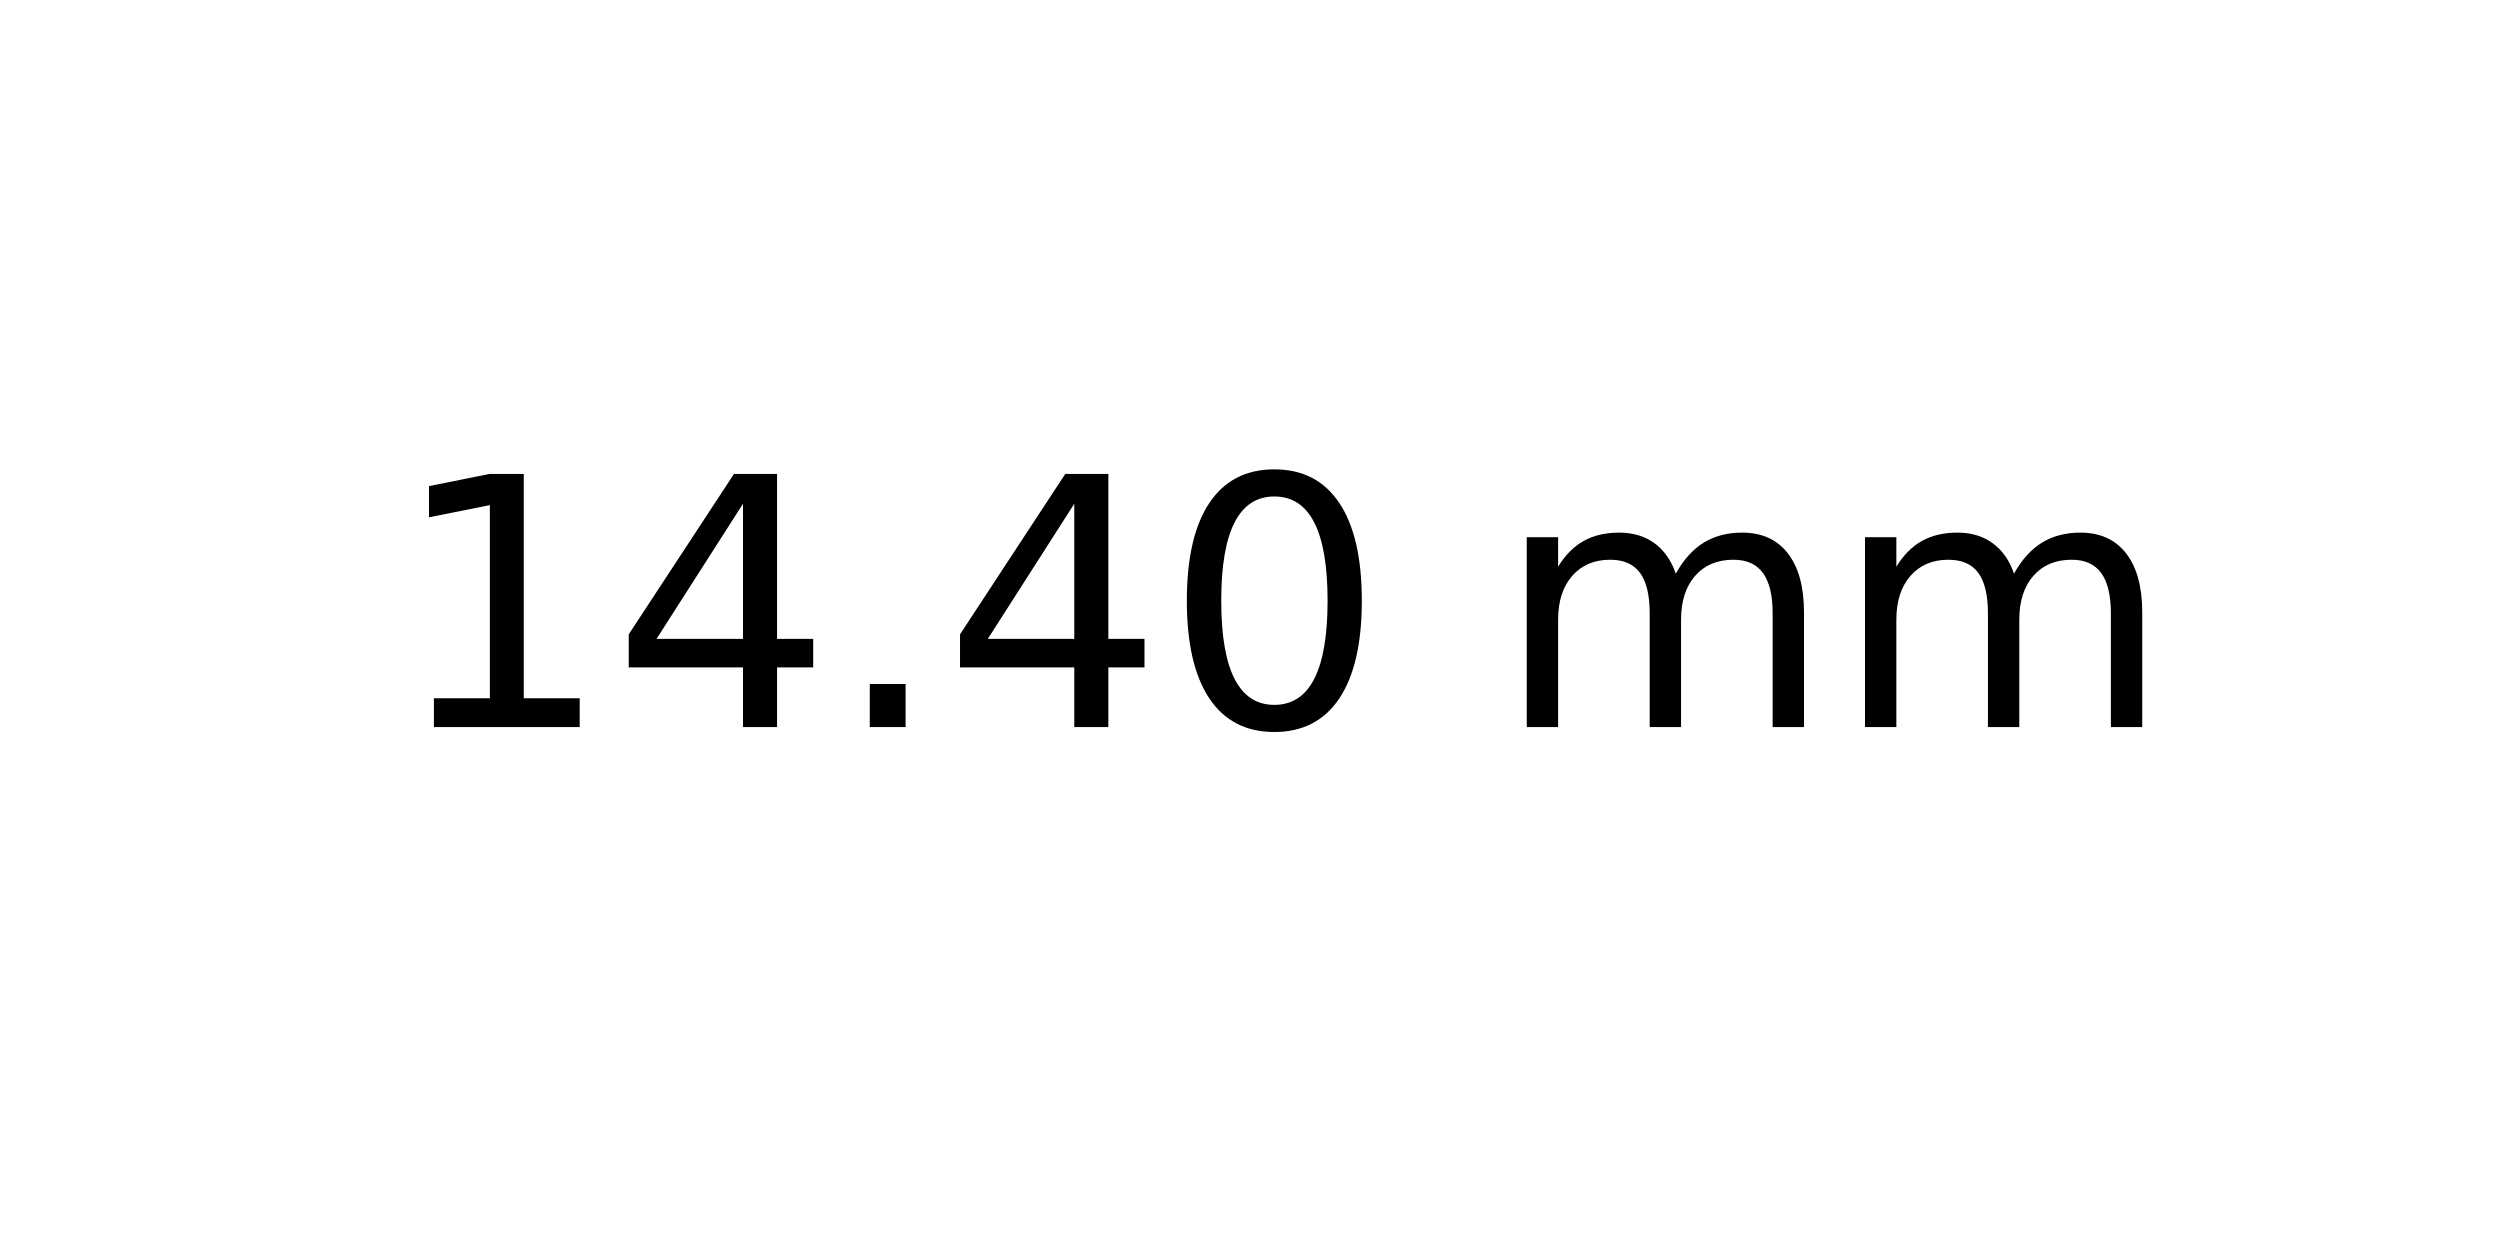
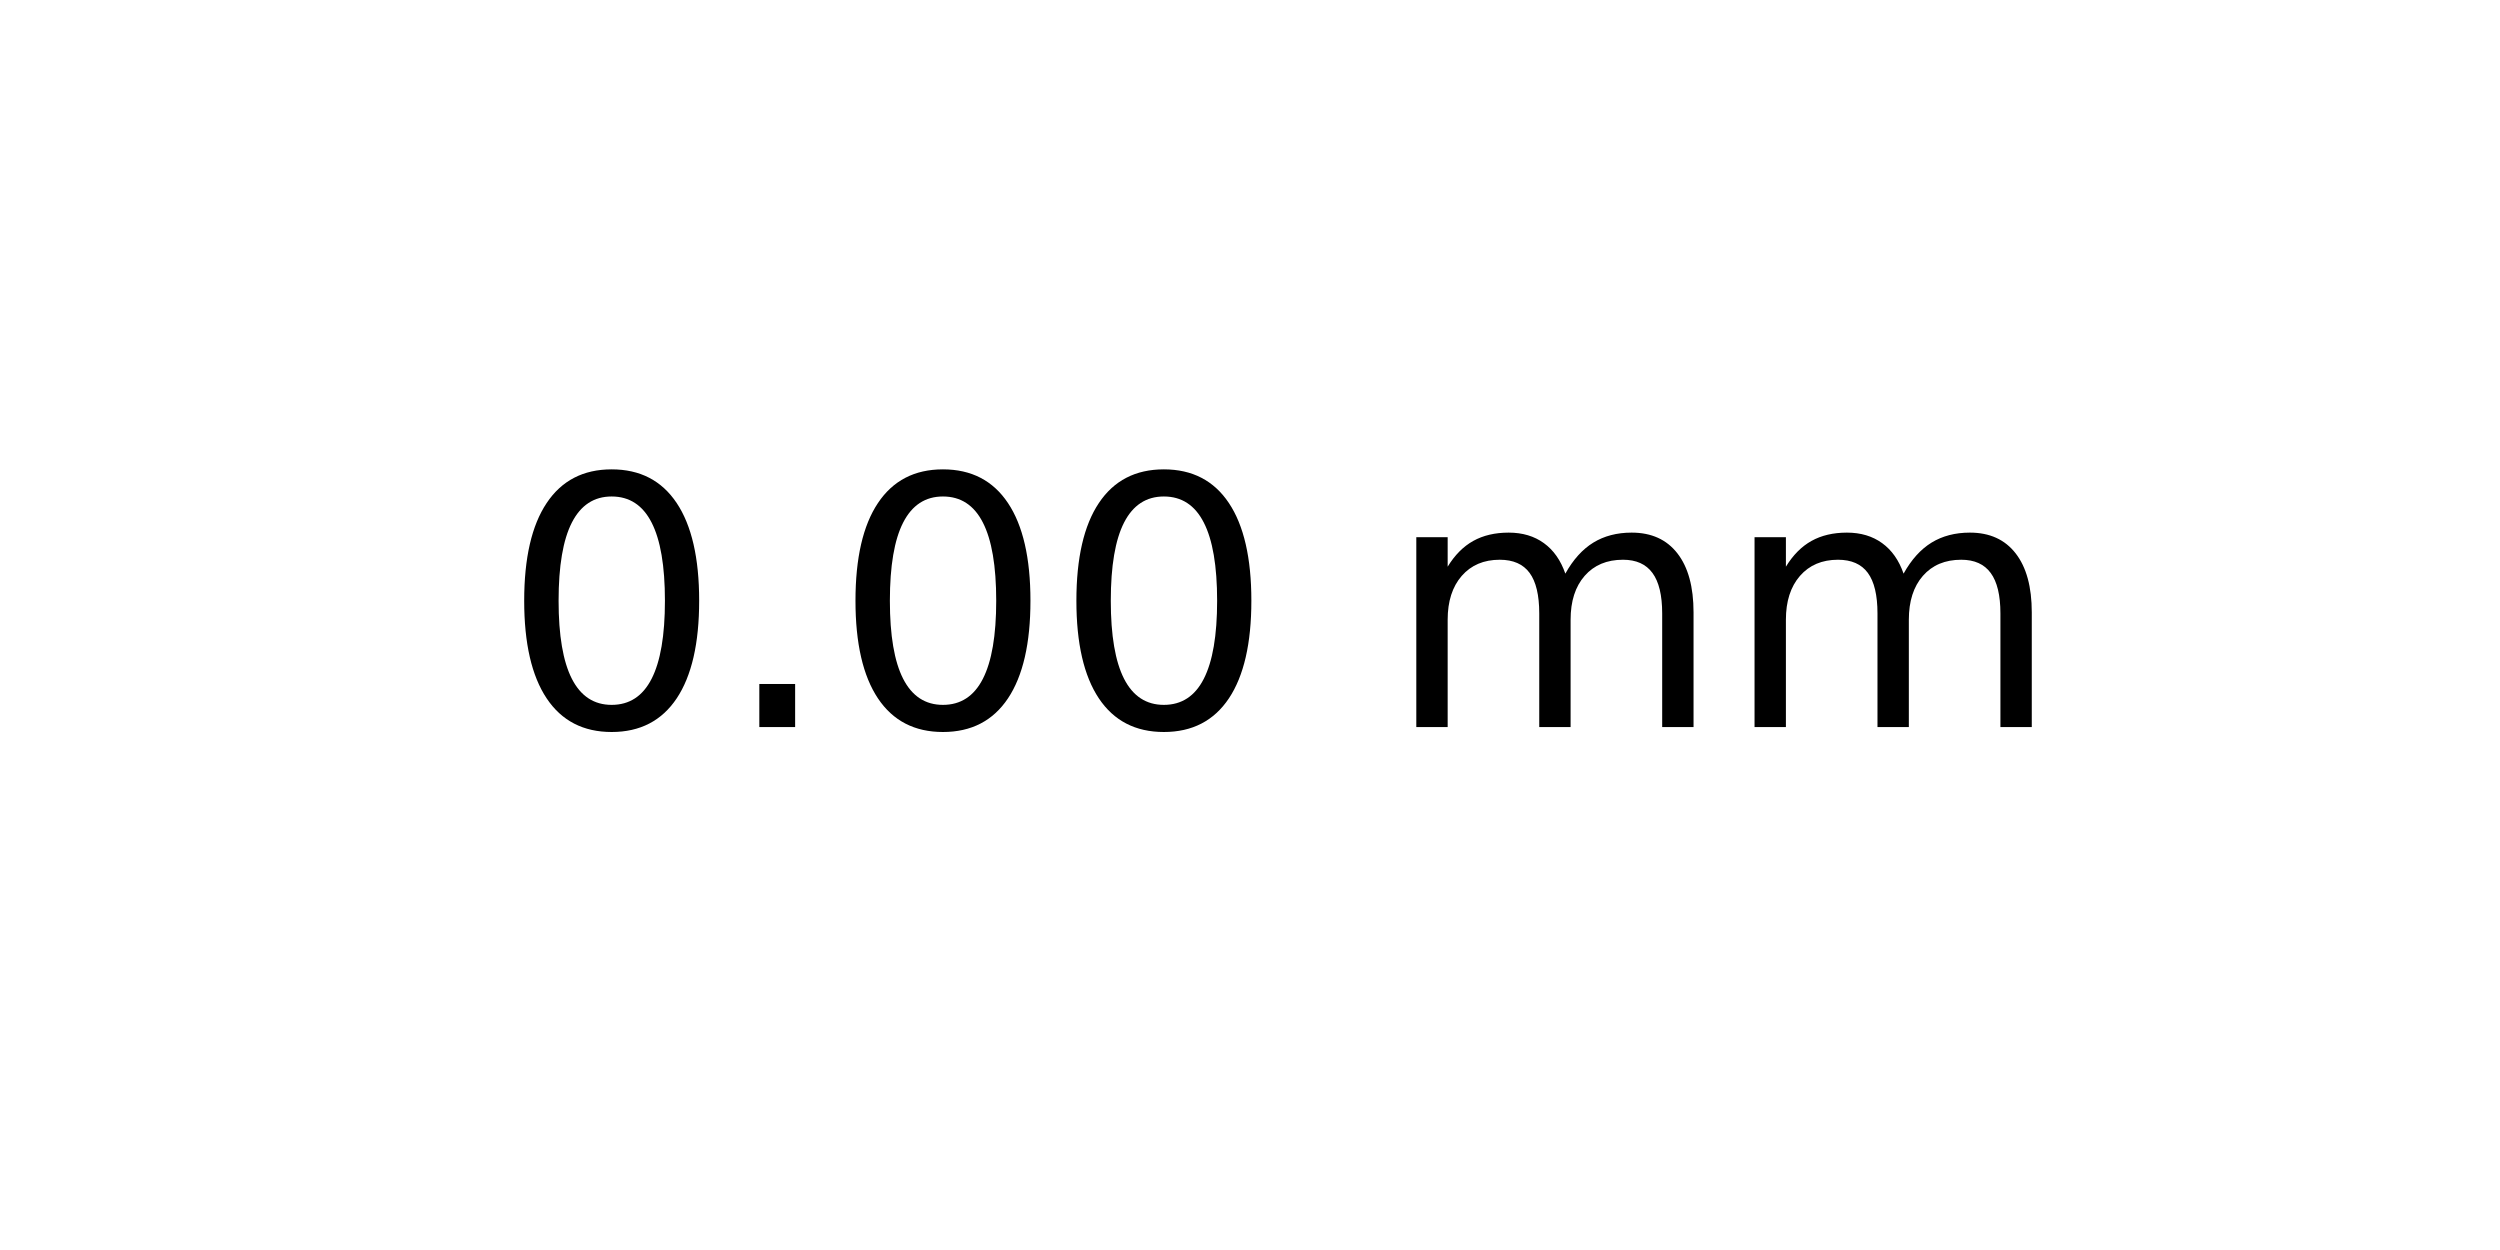
<svg xmlns="http://www.w3.org/2000/svg" xmlns:xlink="http://www.w3.org/1999/xlink" width="72pt" height="36pt" viewBox="0 0 72 36" version="1.1">
  <defs>
    <style type="text/css">*{stroke-linejoin: round; stroke-linecap: butt}</style>
  </defs>
  <g id="figure_1">
    <g id="axes_1">
      <g id="text_1">
-         <g transform="translate(11.25625 20.93937) scale(0.1 -0.1)">
+         <g transform="translate(14.4375 20.93937) scale(0.1 -0.1)">
          <defs>
-             <path id="DejaVuSans-31" d="M 794 531  L 1825 531  L 1825 4091  L 703 3866  L 703 4441  L 1819 4666  L 2450 4666  L 2450 531  L 3481 531  L 3481 0  L 794 0  L 794 531  z " transform="scale(0.015625)" />
-             <path id="DejaVuSans-34" d="M 2419 4116  L 825 1625  L 2419 1625  L 2419 4116  z M 2253 4666  L 3047 4666  L 3047 1625  L 3713 1625  L 3713 1100  L 3047 1100  L 3047 0  L 2419 0  L 2419 1100  L 313 1100  L 313 1709  L 2253 4666  z " transform="scale(0.015625)" />
+             <path id="DejaVuSans-30" d="M 2034 4250  Q 1547 4250 1301 3770  Q 1056 3291 1056 2328  Q 1056 1369 1301 889  Q 1547 409 2034 409  Q 2525 409 2770 889  Q 3016 1369 3016 2328  Q 3016 3291 2770 3770  Q 2525 4250 2034 4250  z M 2034 4750  Q 2819 4750 3233 4129  Q 3647 3509 3647 2328  Q 3647 1150 3233 529  Q 2819 -91 2034 -91  Q 1250 -91 836 529  Q 422 1150 422 2328  Q 422 3509 836 4129  Q 1250 4750 2034 4750  z " transform="scale(0.015625)" />
            <path id="DejaVuSans-2e" d="M 684 794  L 1344 794  L 1344 0  L 684 0  L 684 794  z " transform="scale(0.015625)" />
-             <path id="DejaVuSans-30" d="M 2034 4250  Q 1547 4250 1301 3770  Q 1056 3291 1056 2328  Q 1056 1369 1301 889  Q 1547 409 2034 409  Q 2525 409 2770 889  Q 3016 1369 3016 2328  Q 3016 3291 2770 3770  Q 2525 4250 2034 4250  z M 2034 4750  Q 2819 4750 3233 4129  Q 3647 3509 3647 2328  Q 3647 1150 3233 529  Q 2819 -91 2034 -91  Q 1250 -91 836 529  Q 422 1150 422 2328  Q 422 3509 836 4129  Q 1250 4750 2034 4750  z " transform="scale(0.015625)" />
            <path id="DejaVuSans-20" transform="scale(0.015625)" />
            <path id="DejaVuSans-6d" d="M 3328 2828  Q 3544 3216 3844 3400  Q 4144 3584 4550 3584  Q 5097 3584 5394 3201  Q 5691 2819 5691 2113  L 5691 0  L 5113 0  L 5113 2094  Q 5113 2597 4934 2840  Q 4756 3084 4391 3084  Q 3944 3084 3684 2787  Q 3425 2491 3425 1978  L 3425 0  L 2847 0  L 2847 2094  Q 2847 2600 2669 2842  Q 2491 3084 2119 3084  Q 1678 3084 1418 2786  Q 1159 2488 1159 1978  L 1159 0  L 581 0  L 581 3500  L 1159 3500  L 1159 2956  Q 1356 3278 1631 3431  Q 1906 3584 2284 3584  Q 2666 3584 2933 3390  Q 3200 3197 3328 2828  z " transform="scale(0.015625)" />
          </defs>
-           <use xlink:href="#DejaVuSans-31" />
-           <use xlink:href="#DejaVuSans-34" x="63.623" />
-           <use xlink:href="#DejaVuSans-2e" x="127.246" />
-           <use xlink:href="#DejaVuSans-34" x="159.033" />
-           <use xlink:href="#DejaVuSans-30" x="222.656" />
-           <use xlink:href="#DejaVuSans-20" x="286.279" />
-           <use xlink:href="#DejaVuSans-6d" x="318.066" />
-           <use xlink:href="#DejaVuSans-6d" x="415.479" />
+           <use xlink:href="#DejaVuSans-30" />
+           <use xlink:href="#DejaVuSans-2e" x="63.623" />
+           <use xlink:href="#DejaVuSans-30" x="95.41" />
+           <use xlink:href="#DejaVuSans-30" x="159.033" />
+           <use xlink:href="#DejaVuSans-20" x="222.656" />
+           <use xlink:href="#DejaVuSans-6d" x="254.443" />
+           <use xlink:href="#DejaVuSans-6d" x="351.855" />
        </g>
      </g>
    </g>
  </g>
</svg>
